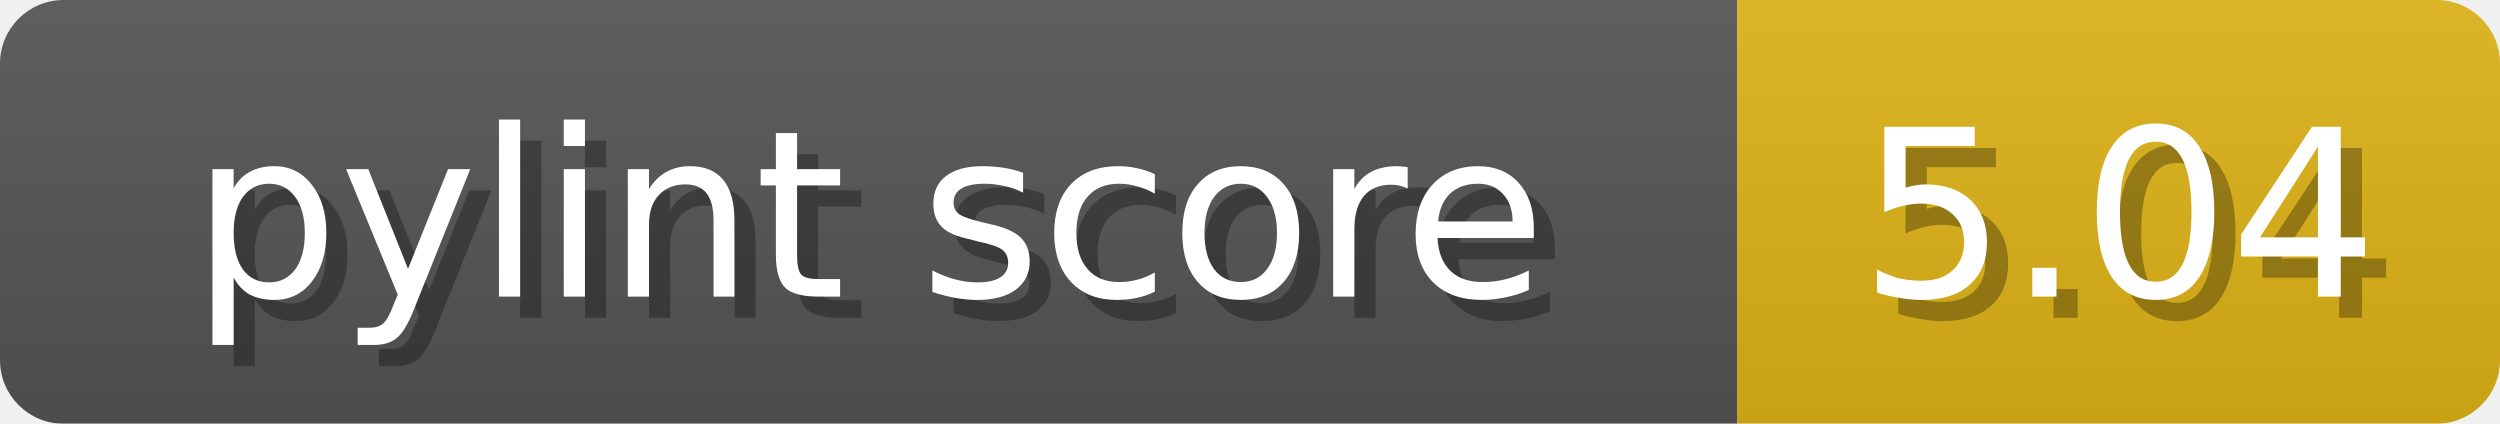
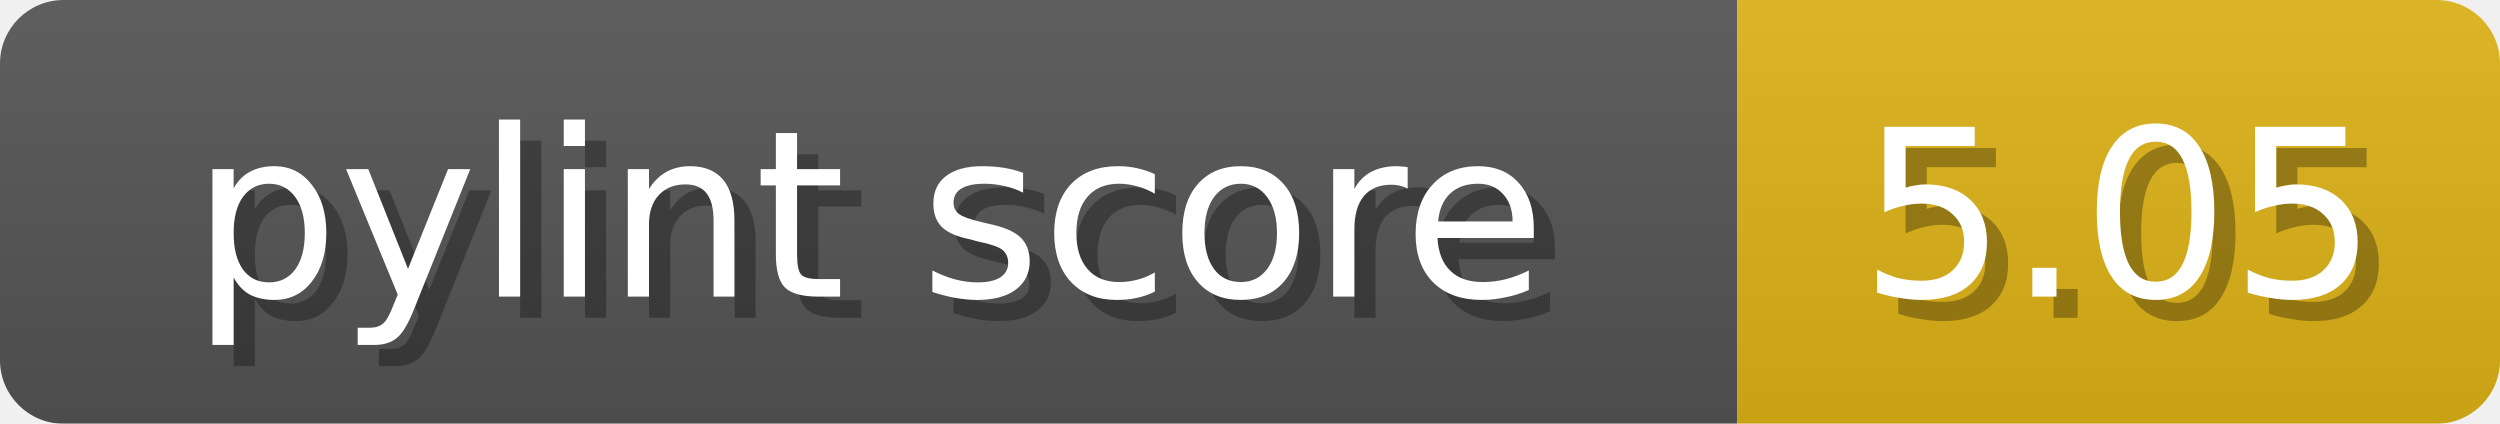
<svg xmlns="http://www.w3.org/2000/svg" width="118" height="20">
  <linearGradient id="b" x2="0" y2="100%">
    <stop offset="0" stop-color="#bbb" stop-opacity=".1" />
    <stop offset="1" stop-opacity=".1" />
  </linearGradient>
  <mask id="anybadge_1">
    <rect width="118" height="20" rx="3" fill="#fff" />
  </mask>
  <g mask="url(#anybadge_1)">
    <path fill="#555" d="M0 0h82v20H0z" />
    <path fill="#dfb317" d="M82 0h36v20H82z" />
    <path fill="url(#b)" d="M0 0h118v20H0z" />
  </g>
  <g fill="#fff" text-anchor="middle" font-family="DejaVu Sans,Verdana,Geneva,sans-serif" font-size="11">
    <text x="42.0" y="15" fill="#010101" fill-opacity=".3">pylint score</text>
    <text x="41.0" y="14">pylint score</text>
  </g>
  <g fill="#fff" text-anchor="middle" font-family="DejaVu Sans,Verdana,Geneva,sans-serif" font-size="11">
-     <text x="101.0" y="15" fill="#010101" fill-opacity=".3">5.04</text>
-     <text x="100.0" y="14">5.04</text>
+     <text x="101.0" y="15" fill="#010101" fill-opacity=".3">5.05</text>
+     <text x="100.0" y="14">5.05</text>
  </g>
</svg>
